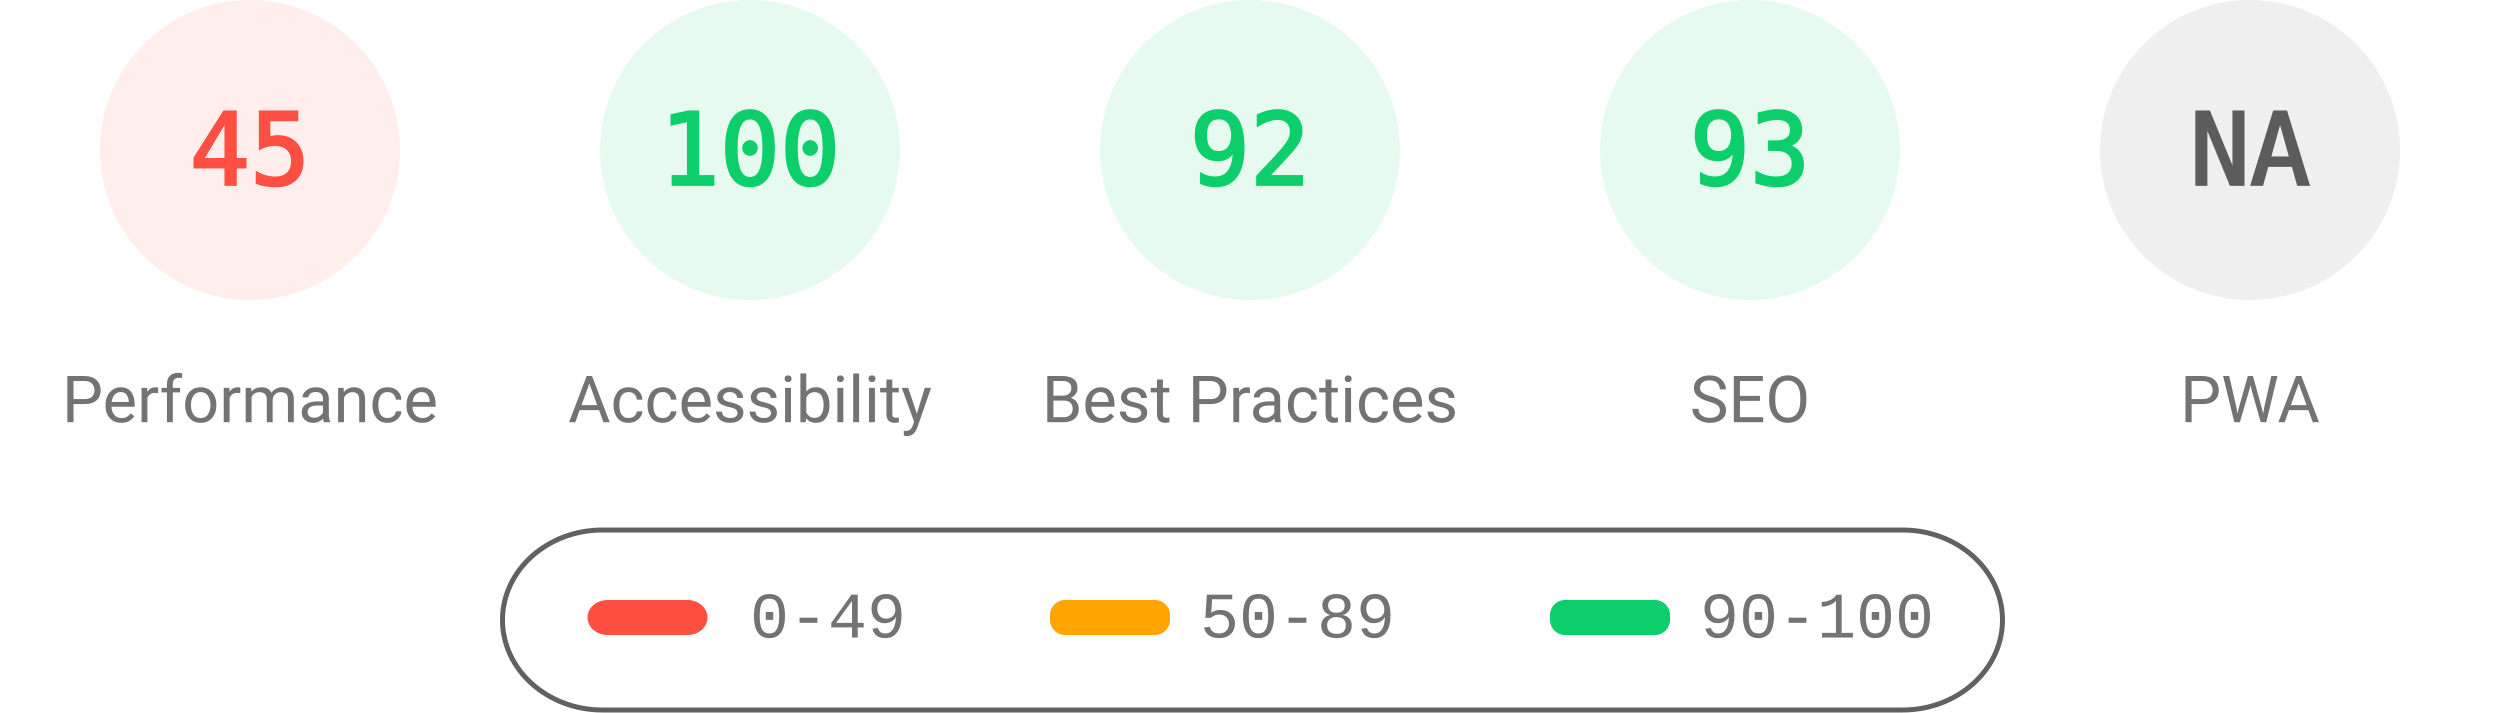
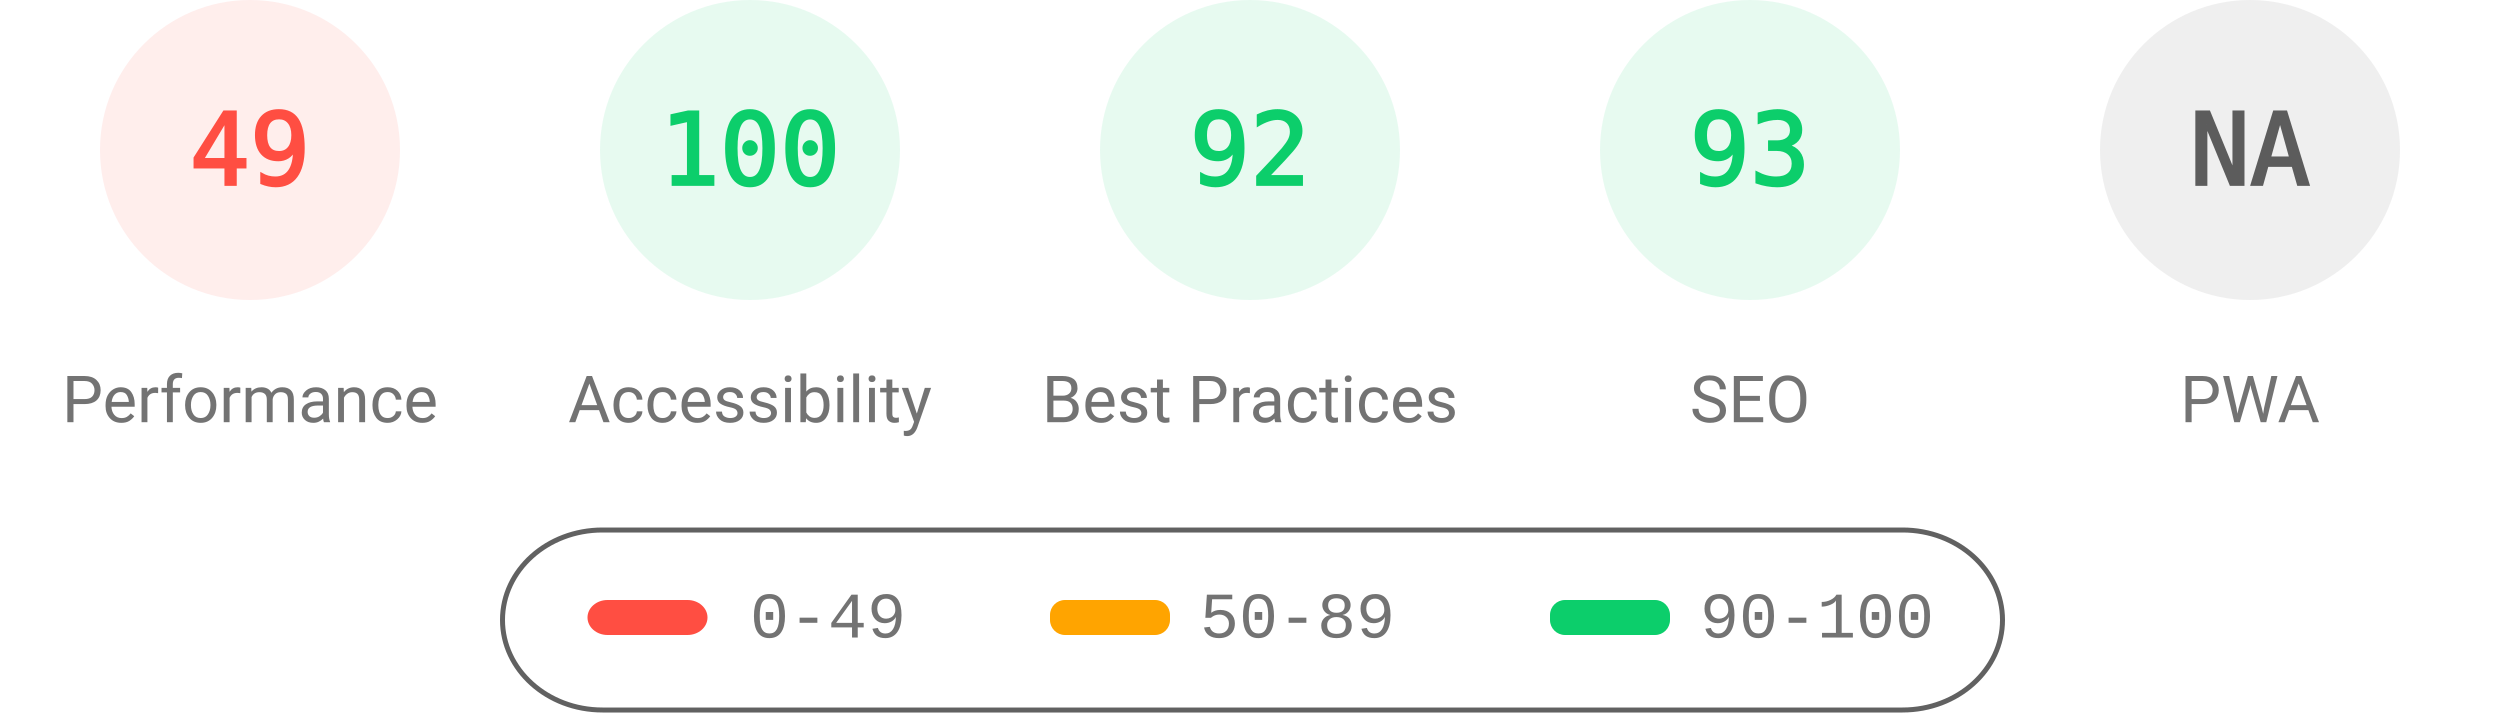
<svg xmlns="http://www.w3.org/2000/svg" fill="none" width="1000" height="285">
  <style>.gauge-base{opacity:.1}.gauge-arc{fill:none;animation-delay:250ms;stroke-linecap:round;transform:rotate(-90deg);transform-origin:100px 60px;animation:load-gauge 1s ease forwards}.guage-text{font-size:40px;font-family:monospace;text-align:center}.guage-red{color:#ff4e42;fill:#ff4e42;stroke:#ff4e42}.guage-orange{color:#ffa400;fill:#ffa400;stroke:#ffa400}.guage-green{color:#0cce6b;fill:#0cce6b;stroke:#0cce6b}.guage-undefined{color:#5c5c5c;fill:#5c5c5c;stroke:#5c5c5c}.guage-title{color:#737373;fill:#737373;stroke:none;font-size:26px;line-height:26px;font-family:Roboto,Halvetica,Arial,sans-serif}@keyframes load-gauge{from{stroke-dasharray:0 352.858}}</style>
  <svg class="guage-div guage-perf guage-red" viewBox="0 0 200 200" width="200" height="200">
    <circle class="gauge-base" r="56" cx="100" cy="60" stroke-width="8" />
-     <circle class="gauge-arc guage-arc-1" r="56" cx="100" cy="60" stroke-width="8" style="stroke-dasharray:158.336,351.858" />
-     <text class="guage-text" x="100" y="60" alignment-baseline="central" dominant-baseline="central" text-anchor="middle">45</text>
+     <circle class="gauge-arc guage-arc-1" r="56" cx="100" cy="60" stroke-width="8" style="stroke-dasharray:172.41,351.858" />
+     <text class="guage-text" x="100" y="60" alignment-baseline="central" dominant-baseline="central" text-anchor="middle">49</text>
    <text class="guage-title" x="100" y="160" alignment-baseline="central" dominant-baseline="central" text-anchor="middle">Performance</text>
  </svg>
  <svg class="guage-div guage-acc guage-green" viewBox="0 0 200 200" width="200" height="200" x="200">
    <circle class="gauge-base" r="56" cx="100" cy="60" stroke-width="8" />
    <circle class="gauge-arc guage-arc-2" r="56" cx="100" cy="60" stroke-width="8" style="stroke-dasharray:351.858,351.858" />
    <text class="guage-text" x="100" y="60" alignment-baseline="central" dominant-baseline="central" text-anchor="middle">100</text>
    <text class="guage-title" x="100" y="160" alignment-baseline="central" dominant-baseline="central" text-anchor="middle">Accessibility</text>
  </svg>
  <svg class="guage-div guage-best guage-green" viewBox="0 0 200 200" width="200" height="200" x="400">
    <circle class="gauge-base" r="56" cx="100" cy="60" stroke-width="8" />
    <circle class="gauge-arc guage-arc-3" r="56" cx="100" cy="60" stroke-width="8" style="stroke-dasharray:323.709,351.858" />
    <text class="guage-text" x="100" y="60" alignment-baseline="central" dominant-baseline="central" text-anchor="middle">92</text>
    <text class="guage-title" x="100" y="160" alignment-baseline="central" dominant-baseline="central" text-anchor="middle">Best Practices</text>
  </svg>
  <svg class="guage-div guage-seo guage-green" viewBox="0 0 200 200" width="200" height="200" x="600">
    <circle class="gauge-base" r="56" cx="100" cy="60" stroke-width="8" />
    <circle class="gauge-arc guage-arc-4" r="56" cx="100" cy="60" stroke-width="8" style="stroke-dasharray:327.228,351.858" />
    <text class="guage-text" x="100" y="60" alignment-baseline="central" dominant-baseline="central" text-anchor="middle">93</text>
    <text class="guage-title" x="100" y="160" alignment-baseline="central" dominant-baseline="central" text-anchor="middle">SEO</text>
  </svg>
  <svg class="guage-div guage-pwa guage-undefined" viewBox="0 0 200 200" width="200" height="200" x="800">
    <circle class="gauge-base" r="56" cx="100" cy="60" stroke-width="8" />
    <circle class="gauge-arc guage-arc-4" r="56" cx="100" cy="60" stroke-width="8" style="stroke-dasharray:351.858,351.858" />
    <text class="guage-text" x="100" y="60" alignment-baseline="central" dominant-baseline="central" text-anchor="middle">NA</text>
    <text class="guage-title" x="100" y="160" alignment-baseline="central" dominant-baseline="central" text-anchor="middle">PWA</text>
  </svg>
  <svg width="604" height="76" x="200" y="210">
    <path fill="none" id="canvas_background" d="M-1-1h604v80H-1z" />
    <rect fill-opacity="0" stroke="#616161" stroke-width="2" rx="40" id="svg_2" height="72" width="600" y="2" x="1" fill="#000" />
    <rect stroke="#000" rx="8" id="svg_3" height="14" width="48" y="30" x="35" stroke-opacity="null" stroke-width="0" fill="#ff4e42" />
    <rect stroke="#000" rx="6" id="svg_4" height="14" width="48" y="30" x="220" stroke-opacity="null" stroke-width="0" fill="#ffa400" />
    <rect stroke="#000" rx="6" id="svg_5" height="14" width="48" y="30" x="420" stroke-opacity="null" stroke-width="0" fill="#0cce6b" />
    <text xml:space="preserve" text-anchor="start" font-family="'Courier New', Courier, monospace" font-size="26" id="svg_6" y="45" x="100" stroke-opacity="null" stroke-width="0" stroke="#000" fill="#737373">0-49</text>
    <text xml:space="preserve" text-anchor="start" font-family="'Courier New', Courier, monospace" font-size="26" id="svg_7" y="45" x="280" stroke-opacity="null" stroke-width="0" stroke="#000" fill="#737373">50-89</text>
    <text xml:space="preserve" text-anchor="start" font-family="'Courier New', Courier, monospace" font-size="26" id="svg_8" y="45" x="480" stroke-opacity="null" stroke-width="0" stroke="#000" fill="#737373">90-100</text>
  </svg>
</svg>
